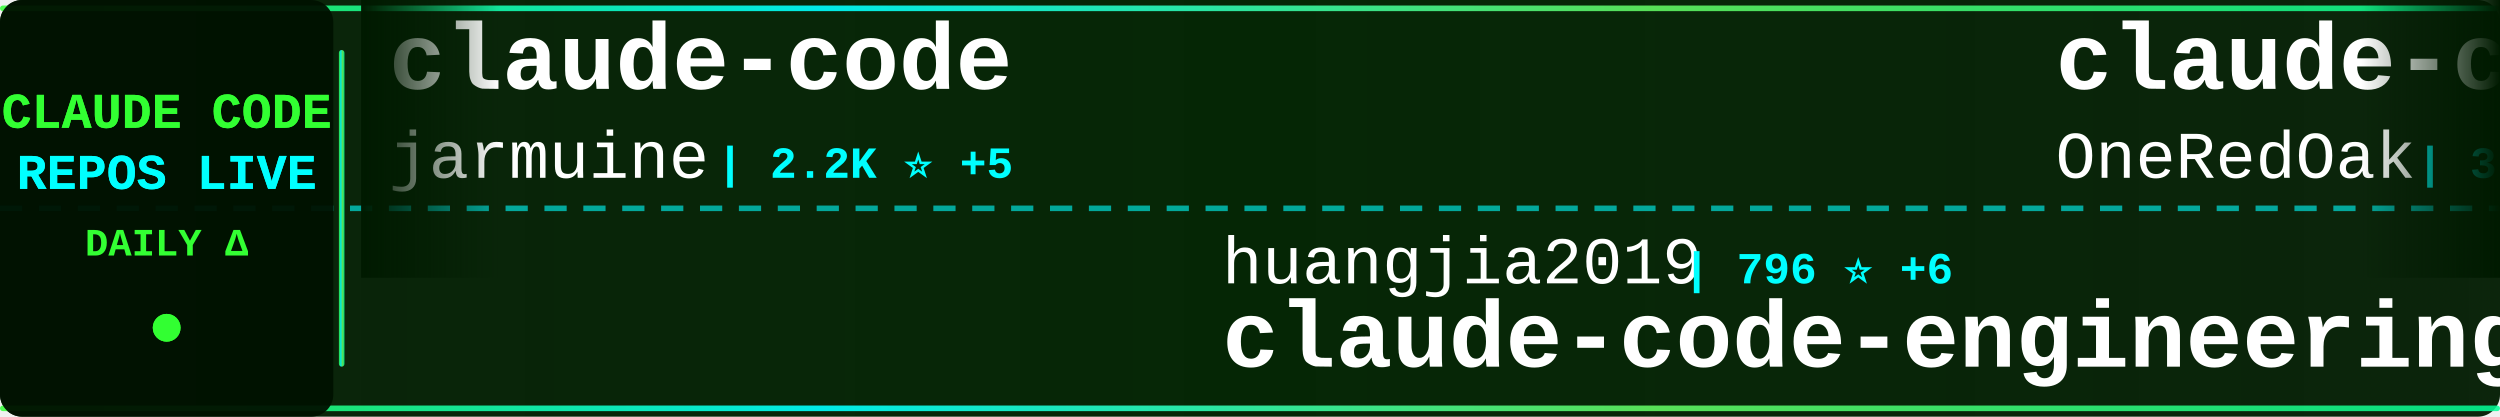
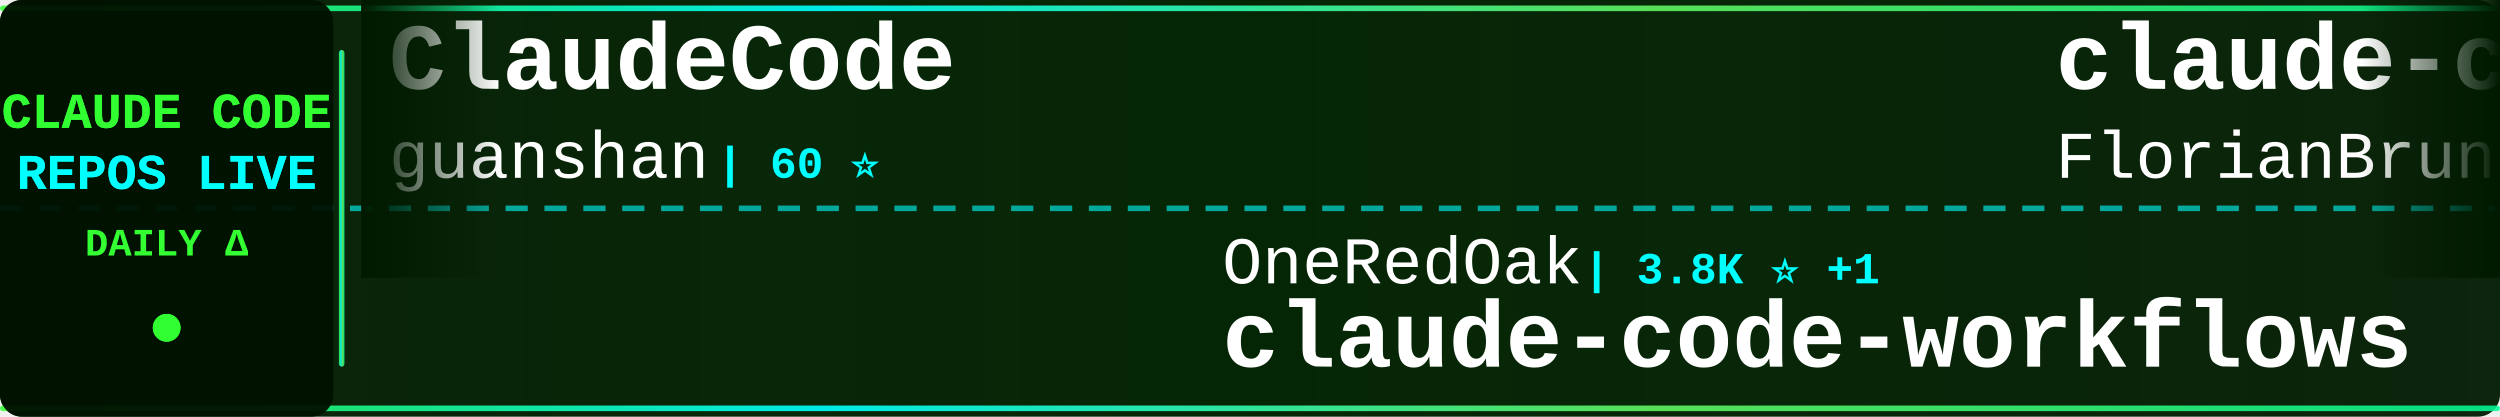
<svg xmlns="http://www.w3.org/2000/svg" width="900" height="150">
  <defs>
    <linearGradient id="tickerBg" x1="0%" y1="0%" x2="100%" y2="0%">
      <stop offset="0%" style="stop-color:#001a00;stop-opacity:0.95" />
      <stop offset="50%" style="stop-color:#002200;stop-opacity:0.98" />
      <stop offset="100%" style="stop-color:#001a00;stop-opacity:0.95" />
    </linearGradient>
    <linearGradient id="borderGrad" x1="0%" y1="0%" x2="100%" y2="0%">
      <stop offset="0%" style="stop-color:#33ff33;stop-opacity:0.85">
        <animate attributeName="stop-opacity" values="0.85;1;0.85" dur="2s" repeatCount="indefinite" />
      </stop>
      <stop offset="33%" style="stop-color:#00ffff;stop-opacity:0.9">
        <animate attributeName="stop-opacity" values="0.9;1;0.9" dur="2.2s" repeatCount="indefinite" />
      </stop>
      <stop offset="66%" style="stop-color:#66ff66;stop-opacity:0.85">
        <animate attributeName="stop-opacity" values="0.85;1;0.85" dur="1.8s" repeatCount="indefinite" />
      </stop>
      <stop offset="100%" style="stop-color:#00ff99;stop-opacity:0.85">
        <animate attributeName="stop-opacity" values="0.85;1;0.85" dur="2s" repeatCount="indefinite" />
      </stop>
    </linearGradient>
    <filter id="textGlow">
      <feGaussianBlur stdDeviation="0.1" result="coloredBlur" />
      <feMerge>
        <feMergeNode in="coloredBlur" />
        <feMergeNode in="SourceGraphic" />
      </feMerge>
    </filter>
    <filter id="metricGlow">
      <feGaussianBlur stdDeviation="0.2" result="coloredBlur" />
      <feMerge>
        <feMergeNode in="coloredBlur" />
        <feMergeNode in="SourceGraphic" />
      </feMerge>
    </filter>
    <linearGradient id="leftFade" x1="0%" y1="0%" x2="100%" y2="0%">
      <stop offset="0%" style="stop-color:#001a00;stop-opacity:1" />
      <stop offset="100%" style="stop-color:#001a00;stop-opacity:0" />
    </linearGradient>
    <linearGradient id="rightFade" x1="0%" y1="0%" x2="100%" y2="0%">
      <stop offset="0%" style="stop-color:#001a00;stop-opacity:0" />
      <stop offset="100%" style="stop-color:#001a00;stop-opacity:1" />
    </linearGradient>
  </defs>
  <rect width="900" height="150" fill="url(#tickerBg)" rx="8" />
  <rect x="0" y="2" width="900" height="2" fill="url(#borderGrad)" rx="1" />
  <rect x="0" y="146" width="900" height="2" fill="url(#borderGrad)" rx="1" />
  <line x1="0" y1="75" x2="900" y2="75" stroke="#00ffff" stroke-width="2" stroke-dasharray="8 6" opacity="0.6" />
  <rect x="0" y="0" width="120" height="150" fill="#001100" opacity="0.95" rx="8" />
  <text x="60" y="46" font-family="'Courier New', monospace" font-size="18" font-weight="bold" fill="#33ff33" text-anchor="middle" filter="url(#textGlow)">
    CLAUDE CODE
  </text>
  <text x="60" y="68" font-family="'Courier New', monospace" font-size="18" font-weight="bold" fill="#00ffff" text-anchor="middle" filter="url(#textGlow)">
    REPOS LIVE
  </text>
  <text x="60" y="92" font-family="'Courier New', monospace" font-size="14" font-weight="bold" fill="#33ff33" text-anchor="middle">
    DAILY Δ
  </text>
  <circle cx="60" cy="118" r="5" fill="#33ff33" filter="url(#metricGlow)">
    <animate attributeName="r" values="4;6;4" dur="1.5s" repeatCount="indefinite" />
    <animate attributeName="opacity" values="0.6;1;0.6" dur="1.5s" repeatCount="indefinite" />
  </circle>
  <rect x="122" y="18" width="2" height="114" fill="url(#borderGrad)" rx="1" />
  <clipPath id="tickerClip">
    <rect x="130" y="0" width="770" height="150" />
  </clipPath>
  <g clip-path="url(#tickerClip)">
    <g id="tickerItems">
      <animateTransform attributeName="transform" attributeType="XML" type="translate" from="0 0" to="-3000 0" dur="54s" repeatCount="indefinite" />
      <g transform="translate(0, 0)">
-         <text x="140" y="32" font-family="'Courier New', monospace" font-size="34" font-weight="bold" fill="#ffffff">claude-code</text>
-         <text x="140" y="64" font-family="'Courier New', monospace" font-size="24" font-weight="normal" fill="#ffffff" opacity="1.0">jarmuine</text>
-         <text x="258" y="64" font-family="'Courier New', monospace" font-size="16" font-weight="bold" fill="#00ffff"> | 2.2K ⭐ +5</text>
+         <text x="140" y="32" font-family="'Courier New', monospace" font-size="34" font-weight="bold" fill="#ffffff">ClaudeCode</text>
+         <text x="140" y="64" font-family="'Courier New', monospace" font-size="24" font-weight="normal" fill="#ffffff" opacity="1.0">guanshan</text>
+         <text x="258" y="64" font-family="'Courier New', monospace" font-size="16" font-weight="bold" fill="#00ffff"> | 60 ⭐</text>
      </g>
      <g transform="translate(300, 0)">
-         <text x="140" y="102" font-family="'Courier New', monospace" font-size="24" font-weight="normal" fill="#ffffff" opacity="1.0">huangjia2019</text>
-         <text x="306" y="102" font-family="'Courier New', monospace" font-size="16" font-weight="bold" fill="#00ffff"> | 796 ⭐ +6</text>
-         <text x="140" y="132" font-family="'Courier New', monospace" font-size="34" font-weight="bold" fill="#ffffff">claude-code-engineering</text>
+         <text x="140" y="102" font-family="'Courier New', monospace" font-size="24" font-weight="normal" fill="#ffffff" opacity="1.0">OneRedOak</text>
+         <text x="270" y="102" font-family="'Courier New', monospace" font-size="16" font-weight="bold" fill="#00ffff"> | 3.8K ⭐ +1</text>
+         <text x="140" y="132" font-family="'Courier New', monospace" font-size="34" font-weight="bold" fill="#ffffff">claude-code-workflows</text>
      </g>
      <g transform="translate(600, 0)">
-         <text x="140" y="32" font-family="'Courier New', monospace" font-size="34" font-weight="bold" fill="#ffffff">claude-code-workflows</text>
-         <text x="140" y="64" font-family="'Courier New', monospace" font-size="24" font-weight="normal" fill="#ffffff" opacity="1.0">OneRedOak</text>
-         <text x="270" y="64" font-family="'Courier New', monospace" font-size="16" font-weight="bold" fill="#00ffff"> | 3.8K ⭐ +1</text>
+         <text x="140" y="32" font-family="'Courier New', monospace" font-size="34" font-weight="bold" fill="#ffffff">claude-code-ultimate-gui...</text>
+         <text x="140" y="64" font-family="'Courier New', monospace" font-size="24" font-weight="normal" fill="#ffffff" opacity="1.0">FlorianBruniaux</text>
+         <text x="342" y="64" font-family="'Courier New', monospace" font-size="16" font-weight="bold" fill="#00ffff"> | 4.8K ⭐ +37</text>
      </g>
      <g transform="translate(900, 0)">
-         <text x="140" y="102" font-family="'Courier New', monospace" font-size="24" font-weight="normal" fill="#ffffff" opacity="1.0">ponponon</text>
-         <text x="258" y="102" font-family="'Courier New', monospace" font-size="16" font-weight="bold" fill="#00ffff"> | 2.3K ⭐</text>
-         <text x="140" y="132" font-family="'Courier New', monospace" font-size="34" font-weight="bold" fill="#ffffff">claude_code_src</text>
+         <text x="140" y="102" font-family="'Courier New', monospace" font-size="24" font-weight="normal" fill="#ffffff" opacity="1.0">shanraisshan</text>
+         <text x="306" y="102" font-family="'Courier New', monospace" font-size="16" font-weight="bold" fill="#00ffff"> | 56.9K ⭐ +143</text>
+         <text x="140" y="132" font-family="'Courier New', monospace" font-size="34" font-weight="bold" fill="#ffffff">claude-code-best-practic...</text>
      </g>
      <g transform="translate(1200, 0)">
-         <text x="140" y="32" font-family="'Courier New', monospace" font-size="34" font-weight="bold" fill="#ffffff">claude-code-tudou</text>
-         <text x="140" y="64" font-family="'Courier New', monospace" font-size="24" font-weight="normal" fill="#ffffff" opacity="1.0">AICoderTudou</text>
-         <text x="306" y="64" font-family="'Courier New', monospace" font-size="16" font-weight="bold" fill="#00ffff"> | 500 ⭐</text>
+         <text x="140" y="32" font-family="'Courier New', monospace" font-size="34" font-weight="bold" fill="#ffffff">claude-code-hub</text>
+         <text x="140" y="64" font-family="'Courier New', monospace" font-size="24" font-weight="normal" fill="#ffffff" opacity="1.0">ding113</text>
+         <text x="246" y="64" font-family="'Courier New', monospace" font-size="16" font-weight="bold" fill="#00ffff"> | 3.0K ⭐ +12</text>
      </g>
      <g transform="translate(1500, 0)">
-         <text x="140" y="102" font-family="'Courier New', monospace" font-size="24" font-weight="normal" fill="#ffffff" opacity="1.0">Tinkeringg-Lab</text>
-         <text x="330" y="102" font-family="'Courier New', monospace" font-size="16" font-weight="bold" fill="#00ffff"> | 205 ⭐</text>
-         <text x="140" y="132" font-family="'Courier New', monospace" font-size="34" font-weight="bold" fill="#ffffff">claude-code</text>
+         <text x="140" y="102" font-family="'Courier New', monospace" font-size="24" font-weight="normal" fill="#ffffff" opacity="1.0">edmund-io</text>
+         <text x="270" y="102" font-family="'Courier New', monospace" font-size="16" font-weight="bold" fill="#00ffff"> | 1.5K ⭐ +1</text>
+         <text x="140" y="132" font-family="'Courier New', monospace" font-size="34" font-weight="bold" fill="#ffffff">edmunds-claude-code</text>
      </g>
      <g transform="translate(1800, 0)">
-         <text x="140" y="32" font-family="'Courier New', monospace" font-size="34" font-weight="bold" fill="#ffffff">claude-code</text>
-         <text x="140" y="64" font-family="'Courier New', monospace" font-size="24" font-weight="normal" fill="#ffffff" opacity="1.0">mehmoodosman</text>
-         <text x="306" y="64" font-family="'Courier New', monospace" font-size="16" font-weight="bold" fill="#00ffff"> | 169 ⭐</text>
+         <text x="140" y="32" font-family="'Courier New', monospace" font-size="34" font-weight="bold" fill="#ffffff">claude-code-infrastructu...</text>
+         <text x="140" y="64" font-family="'Courier New', monospace" font-size="24" font-weight="normal" fill="#ffffff" opacity="1.0">diet103</text>
+         <text x="246" y="64" font-family="'Courier New', monospace" font-size="16" font-weight="bold" fill="#00ffff"> | 9.7K ⭐ +3</text>
      </g>
      <g transform="translate(2100, 0)">
-         <text x="140" y="102" font-family="'Courier New', monospace" font-size="24" font-weight="normal" fill="#ffffff" opacity="1.0">alejandrobalderas</text>
-         <text x="366" y="102" font-family="'Courier New', monospace" font-size="16" font-weight="bold" fill="#00ffff"> | 2.2K ⭐ +3</text>
-         <text x="140" y="132" font-family="'Courier New', monospace" font-size="34" font-weight="bold" fill="#ffffff">claude-code-from-source</text>
+         <text x="140" y="102" font-family="'Courier New', monospace" font-size="24" font-weight="normal" fill="#ffffff" opacity="1.0">jeremylongshore</text>
+         <text x="342" y="102" font-family="'Courier New', monospace" font-size="16" font-weight="bold" fill="#00ffff"> | 2.3K ⭐ +7</text>
+         <text x="140" y="132" font-family="'Courier New', monospace" font-size="34" font-weight="bold" fill="#ffffff">claude-code-plugins-plus...</text>
      </g>
      <g transform="translate(2400, 0)">
-         <text x="140" y="32" font-family="'Courier New', monospace" font-size="34" font-weight="bold" fill="#ffffff">claude-code-source-code-...</text>
-         <text x="140" y="64" font-family="'Courier New', monospace" font-size="24" font-weight="normal" fill="#ffffff" opacity="1.0">ghuntley</text>
-         <text x="258" y="64" font-family="'Courier New', monospace" font-size="16" font-weight="bold" fill="#00ffff"> | 980 ⭐</text>
+         <text x="140" y="32" font-family="'Courier New', monospace" font-size="34" font-weight="bold" fill="#ffffff">claude-code-webui</text>
+         <text x="140" y="64" font-family="'Courier New', monospace" font-size="24" font-weight="normal" fill="#ffffff" opacity="1.0">sugyan</text>
+         <text x="234" y="64" font-family="'Courier New', monospace" font-size="16" font-weight="bold" fill="#00ffff"> | 1.1K ⭐ +3</text>
      </g>
      <g transform="translate(2700, 0)">
-         <text x="140" y="102" font-family="'Courier New', monospace" font-size="24" font-weight="normal" fill="#ffffff" opacity="1.0">catlog22</text>
-         <text x="258" y="102" font-family="'Courier New', monospace" font-size="16" font-weight="bold" fill="#00ffff"> | 2.1K ⭐ +6</text>
-         <text x="140" y="132" font-family="'Courier New', monospace" font-size="34" font-weight="bold" fill="#ffffff">Claude-Code-Workflow</text>
+         <text x="140" y="102" font-family="'Courier New', monospace" font-size="24" font-weight="normal" fill="#ffffff" opacity="1.0">Alishahryar1</text>
+         <text x="306" y="102" font-family="'Courier New', monospace" font-size="16" font-weight="bold" fill="#00ffff"> | 33.2K ⭐ +232</text>
+         <text x="140" y="132" font-family="'Courier New', monospace" font-size="34" font-weight="bold" fill="#ffffff">free-claude-code</text>
      </g>
      <g transform="translate(3000, 0)">
-         <text x="140" y="32" font-family="'Courier New', monospace" font-size="34" font-weight="bold" fill="#ffffff">claude-code</text>
-         <text x="140" y="64" font-family="'Courier New', monospace" font-size="24" font-weight="normal" fill="#ffffff" opacity="1.0">jarmuine</text>
-         <text x="258" y="64" font-family="'Courier New', monospace" font-size="16" font-weight="bold" fill="#00ffff"> | 2.2K ⭐ +5</text>
+         <text x="140" y="32" font-family="'Courier New', monospace" font-size="34" font-weight="bold" fill="#ffffff">ClaudeCode</text>
+         <text x="140" y="64" font-family="'Courier New', monospace" font-size="24" font-weight="normal" fill="#ffffff" opacity="1.0">guanshan</text>
+         <text x="258" y="64" font-family="'Courier New', monospace" font-size="16" font-weight="bold" fill="#00ffff"> | 60 ⭐</text>
      </g>
      <g transform="translate(3300, 0)">
-         <text x="140" y="102" font-family="'Courier New', monospace" font-size="24" font-weight="normal" fill="#ffffff" opacity="1.0">huangjia2019</text>
-         <text x="306" y="102" font-family="'Courier New', monospace" font-size="16" font-weight="bold" fill="#00ffff"> | 796 ⭐ +6</text>
-         <text x="140" y="132" font-family="'Courier New', monospace" font-size="34" font-weight="bold" fill="#ffffff">claude-code-engineering</text>
+         <text x="140" y="102" font-family="'Courier New', monospace" font-size="24" font-weight="normal" fill="#ffffff" opacity="1.0">OneRedOak</text>
+         <text x="270" y="102" font-family="'Courier New', monospace" font-size="16" font-weight="bold" fill="#00ffff"> | 3.8K ⭐ +1</text>
+         <text x="140" y="132" font-family="'Courier New', monospace" font-size="34" font-weight="bold" fill="#ffffff">claude-code-workflows</text>
      </g>
      <g transform="translate(3600, 0)">
-         <text x="140" y="32" font-family="'Courier New', monospace" font-size="34" font-weight="bold" fill="#ffffff">claude-code-workflows</text>
-         <text x="140" y="64" font-family="'Courier New', monospace" font-size="24" font-weight="normal" fill="#ffffff" opacity="1.0">OneRedOak</text>
-         <text x="270" y="64" font-family="'Courier New', monospace" font-size="16" font-weight="bold" fill="#00ffff"> | 3.8K ⭐ +1</text>
+         <text x="140" y="32" font-family="'Courier New', monospace" font-size="34" font-weight="bold" fill="#ffffff">claude-code-ultimate-gui...</text>
+         <text x="140" y="64" font-family="'Courier New', monospace" font-size="24" font-weight="normal" fill="#ffffff" opacity="1.0">FlorianBruniaux</text>
+         <text x="342" y="64" font-family="'Courier New', monospace" font-size="16" font-weight="bold" fill="#00ffff"> | 4.8K ⭐ +37</text>
      </g>
      <g transform="translate(3900, 0)">
-         <text x="140" y="102" font-family="'Courier New', monospace" font-size="24" font-weight="normal" fill="#ffffff" opacity="1.0">ponponon</text>
-         <text x="258" y="102" font-family="'Courier New', monospace" font-size="16" font-weight="bold" fill="#00ffff"> | 2.3K ⭐</text>
-         <text x="140" y="132" font-family="'Courier New', monospace" font-size="34" font-weight="bold" fill="#ffffff">claude_code_src</text>
+         <text x="140" y="102" font-family="'Courier New', monospace" font-size="24" font-weight="normal" fill="#ffffff" opacity="1.0">shanraisshan</text>
+         <text x="306" y="102" font-family="'Courier New', monospace" font-size="16" font-weight="bold" fill="#00ffff"> | 56.9K ⭐ +143</text>
+         <text x="140" y="132" font-family="'Courier New', monospace" font-size="34" font-weight="bold" fill="#ffffff">claude-code-best-practic...</text>
      </g>
    </g>
  </g>
  <rect x="130" y="0" width="50" height="100" fill="url(#leftFade)" />
  <rect x="850" y="0" width="50" height="100" fill="url(#rightFade)" />
</svg>
